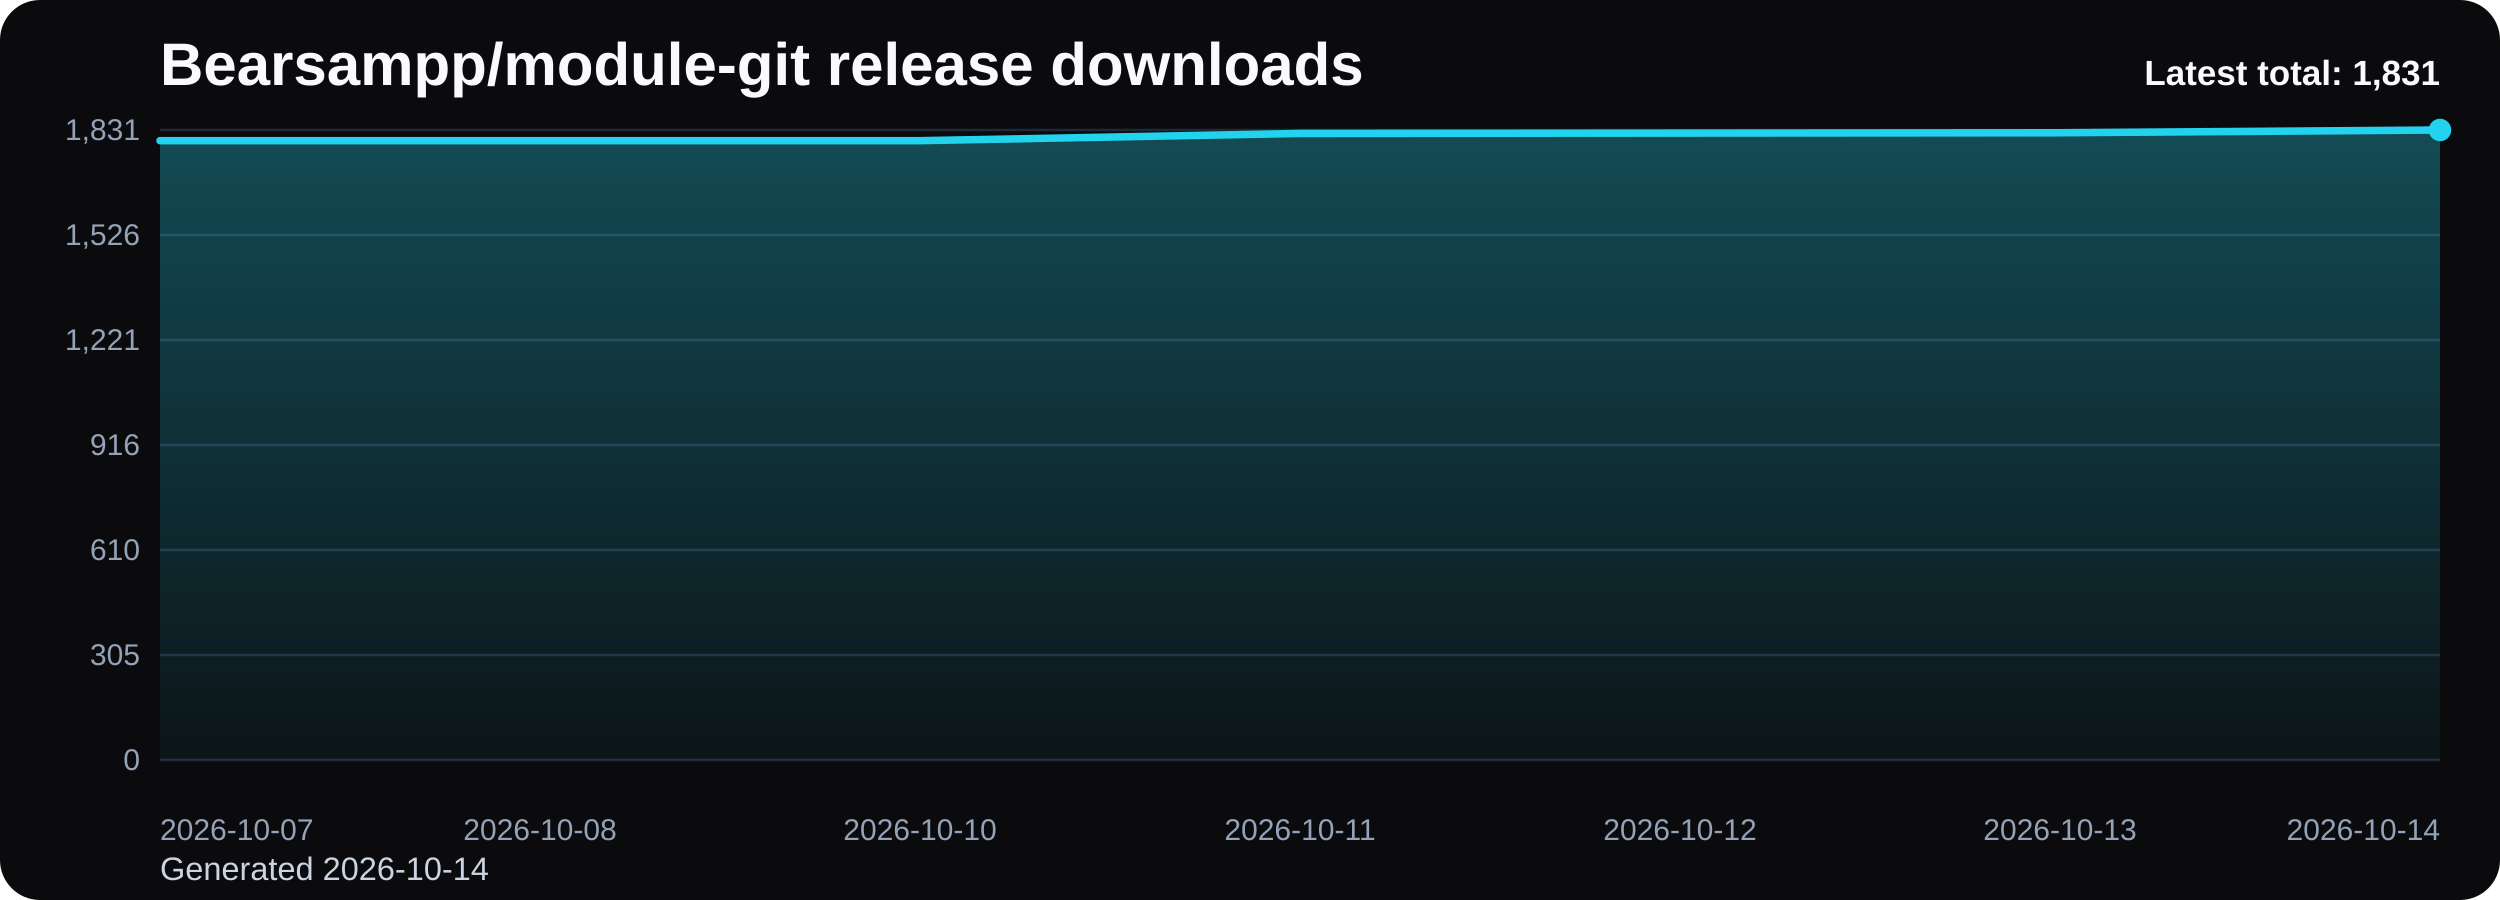
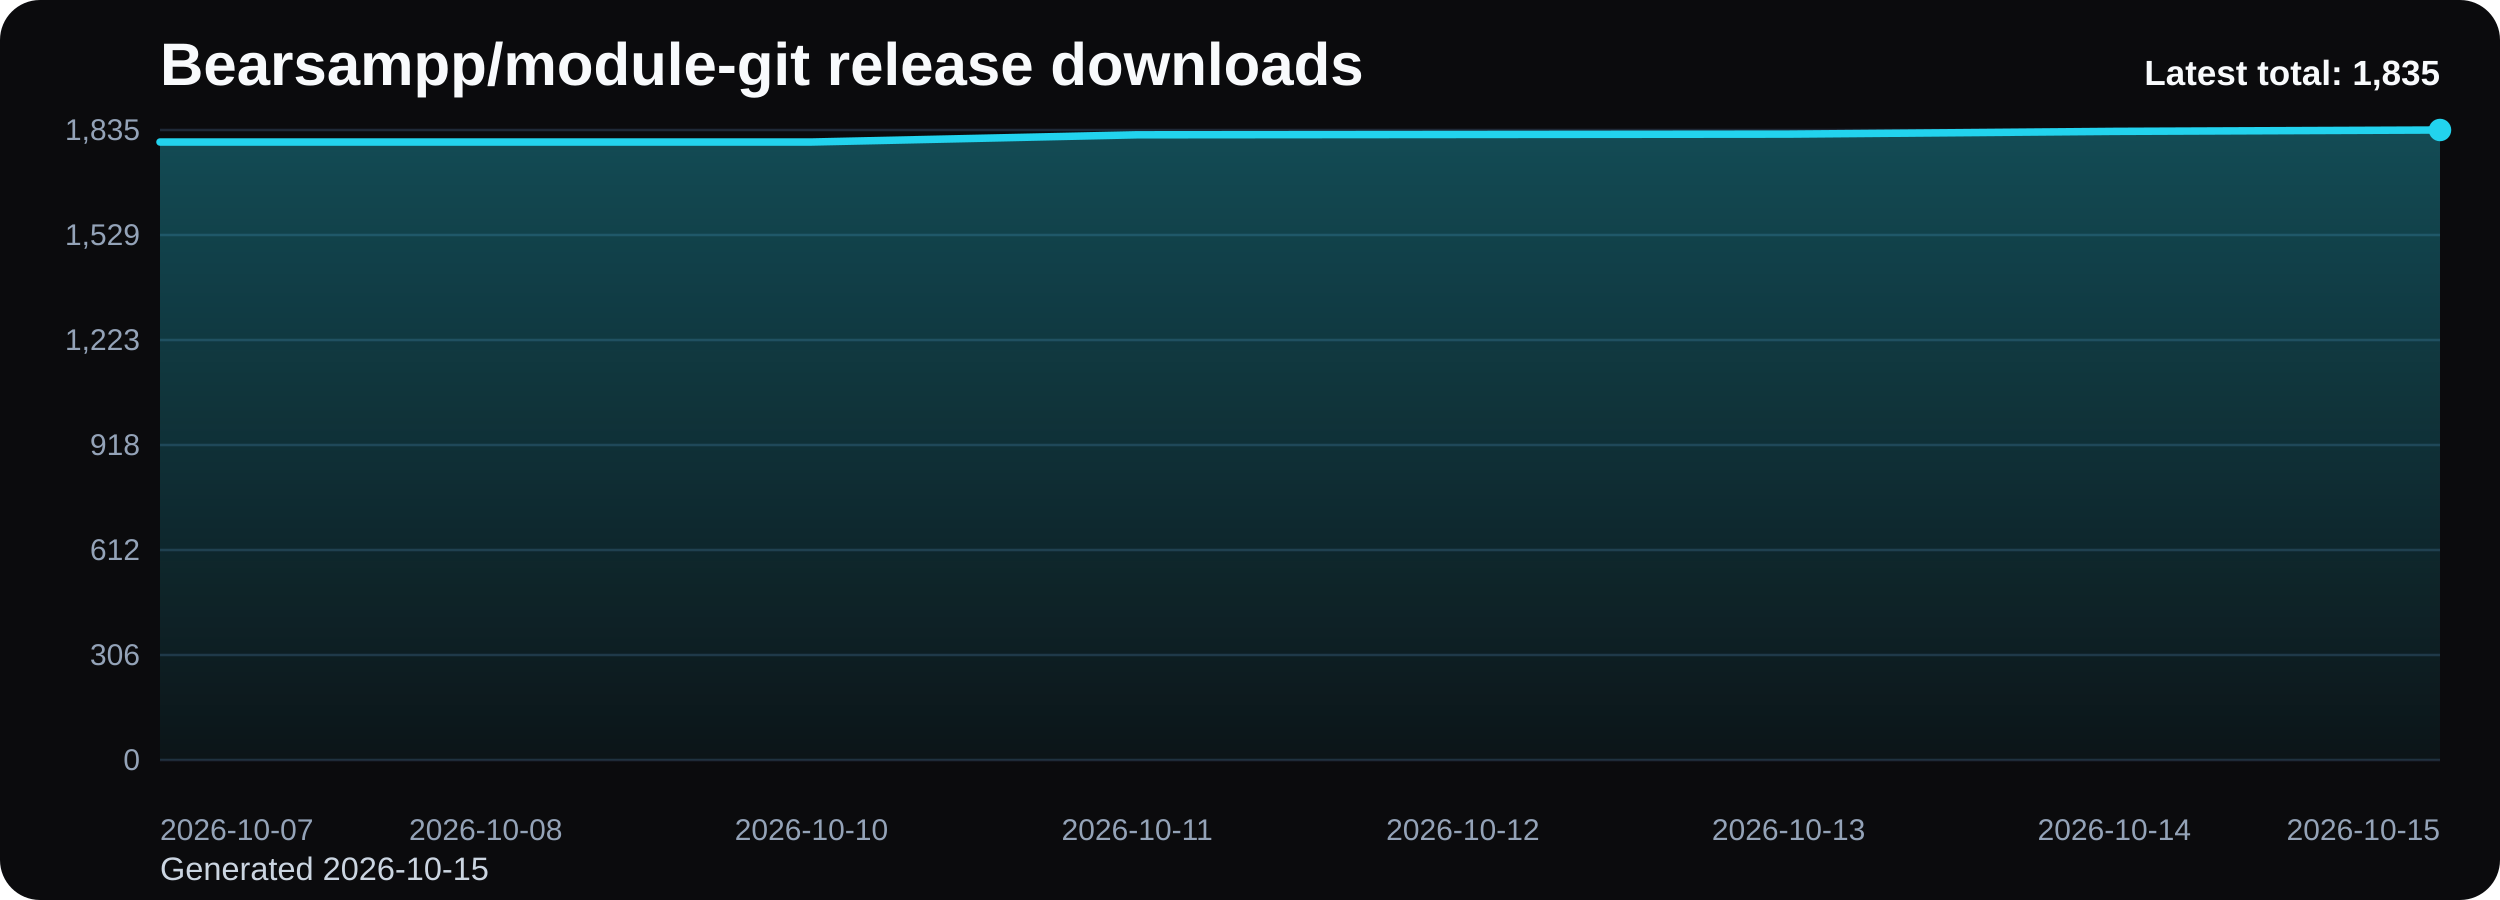
<svg xmlns="http://www.w3.org/2000/svg" viewBox="0 0 1000 360" role="img" aria-label="Bearsampp/module-git release downloads chart">
  <defs>
    <linearGradient id="fill-total-trend-black" x1="0" y1="0" x2="0" y2="1">
      <stop offset="0%" stop-color="#22d3ee" stop-opacity="0.32" />
      <stop offset="100%" stop-color="#22d3ee" stop-opacity="0.05" />
    </linearGradient>
    <style>
      .bg { fill: #0b0b0d; }
      .title { font: 700 24px Arial, sans-serif; fill: #f8fafc; }
      .sub { font: 400 13px Arial, sans-serif; fill: #cbd5e1; }
      .grid { stroke: #1f2937; stroke-width: 1; }
      .axis { font: 400 12px Arial, sans-serif; fill: #94a3b8; }
      .line { fill: none; stroke: #22d3ee; stroke-width: 3; stroke-linecap: round; stroke-linejoin: round; }
      .dot { fill: #22d3ee; }
      .value { font: 600 11px Arial, sans-serif; fill: #cbd5e1; }
      .latest { font: 700 14px Arial, sans-serif; fill: #f8fafc; }
    </style>
  </defs>
  <rect class="bg" x="0" y="0" width="1000" height="360" rx="16" />
  <text class="title" x="64" y="34">Bearsampp/module-git release downloads</text>
-   <text class="sub" x="64" y="352">Generated 2026-10-14</text>
+   <text class="sub" x="64" y="352">Generated 2026-10-15</text>
  <line x1="64" y1="52.00" x2="976" y2="52.00" class="grid" />
-   <text x="56" y="56.00" text-anchor="end" class="axis">1,831</text>
+   <text x="56" y="56.00" text-anchor="end" class="axis">1,835</text>
  <line x1="64" y1="94.00" x2="976" y2="94.00" class="grid" />
-   <text x="56" y="98.00" text-anchor="end" class="axis">1,526</text>
+   <text x="56" y="98.00" text-anchor="end" class="axis">1,529</text>
  <line x1="64" y1="136.00" x2="976" y2="136.00" class="grid" />
-   <text x="56" y="140.00" text-anchor="end" class="axis">1,221</text>
+   <text x="56" y="140.00" text-anchor="end" class="axis">1,223</text>
  <line x1="64" y1="178.00" x2="976" y2="178.00" class="grid" />
-   <text x="56" y="182.00" text-anchor="end" class="axis">916</text>
+   <text x="56" y="182.00" text-anchor="end" class="axis">918</text>
  <line x1="64" y1="220.00" x2="976" y2="220.00" class="grid" />
-   <text x="56" y="224.00" text-anchor="end" class="axis">610</text>
+   <text x="56" y="224.00" text-anchor="end" class="axis">612</text>
  <line x1="64" y1="262.00" x2="976" y2="262.00" class="grid" />
-   <text x="56" y="266.00" text-anchor="end" class="axis">305</text>
+   <text x="56" y="266.00" text-anchor="end" class="axis">306</text>
  <line x1="64" y1="304.00" x2="976" y2="304.00" class="grid" />
  <text x="56" y="308.00" text-anchor="end" class="axis">0</text>
-   <path d="M 64.00 304 L 64.00 56.27 L 216.00 56.27 L 368.00 56.27 L 520.00 53.38 L 672.00 53.24 L 824.00 53.10 L 976.00 52.00 L 976.00 304 Z" fill="url(#fill-total-trend-black)" />
-   <polyline class="line" points="64.00,56.27 216.00,56.27 368.00,56.27 520.00,53.38 672.00,53.24 824.00,53.10 976.00,52.00" />
+   <path d="M 64.00 304 L 64.00 56.81 L 194.29 56.81 L 324.57 56.81 L 454.86 53.92 L 585.14 53.79 L 715.43 53.65 L 845.71 52.55 L 976.00 52.00 L 976.00 304 Z" fill="url(#fill-total-trend-black)" />
+   <polyline class="line" points="64.00,56.81 194.29,56.81 324.57,56.81 454.86,53.92 585.14,53.79 715.43,53.65 845.71,52.55 976.00,52.00" />
  <circle class="dot" cx="976.00" cy="52.00" r="4.5" />
  <text class="axis" x="64.00" y="336" text-anchor="start">2026-10-07</text>
-   <text class="axis" x="216.00" y="336" text-anchor="middle">2026-10-08</text>
-   <text class="axis" x="368.00" y="336" text-anchor="middle">2026-10-10</text>
-   <text class="axis" x="520.00" y="336" text-anchor="middle">2026-10-11</text>
-   <text class="axis" x="672.00" y="336" text-anchor="middle">2026-10-12</text>
-   <text class="axis" x="824.00" y="336" text-anchor="middle">2026-10-13</text>
-   <text class="axis" x="976.00" y="336" text-anchor="end">2026-10-14</text>
-   <text class="latest" x="976" y="34" text-anchor="end">Latest total: 1,831</text>
+   <text class="axis" x="194.29" y="336" text-anchor="middle">2026-10-08</text>
+   <text class="axis" x="324.57" y="336" text-anchor="middle">2026-10-10</text>
+   <text class="axis" x="454.86" y="336" text-anchor="middle">2026-10-11</text>
+   <text class="axis" x="585.14" y="336" text-anchor="middle">2026-10-12</text>
+   <text class="axis" x="715.43" y="336" text-anchor="middle">2026-10-13</text>
+   <text class="axis" x="845.71" y="336" text-anchor="middle">2026-10-14</text>
+   <text class="axis" x="976.00" y="336" text-anchor="end">2026-10-15</text>
+   <text class="latest" x="976" y="34" text-anchor="end">Latest total: 1,835</text>
</svg>
